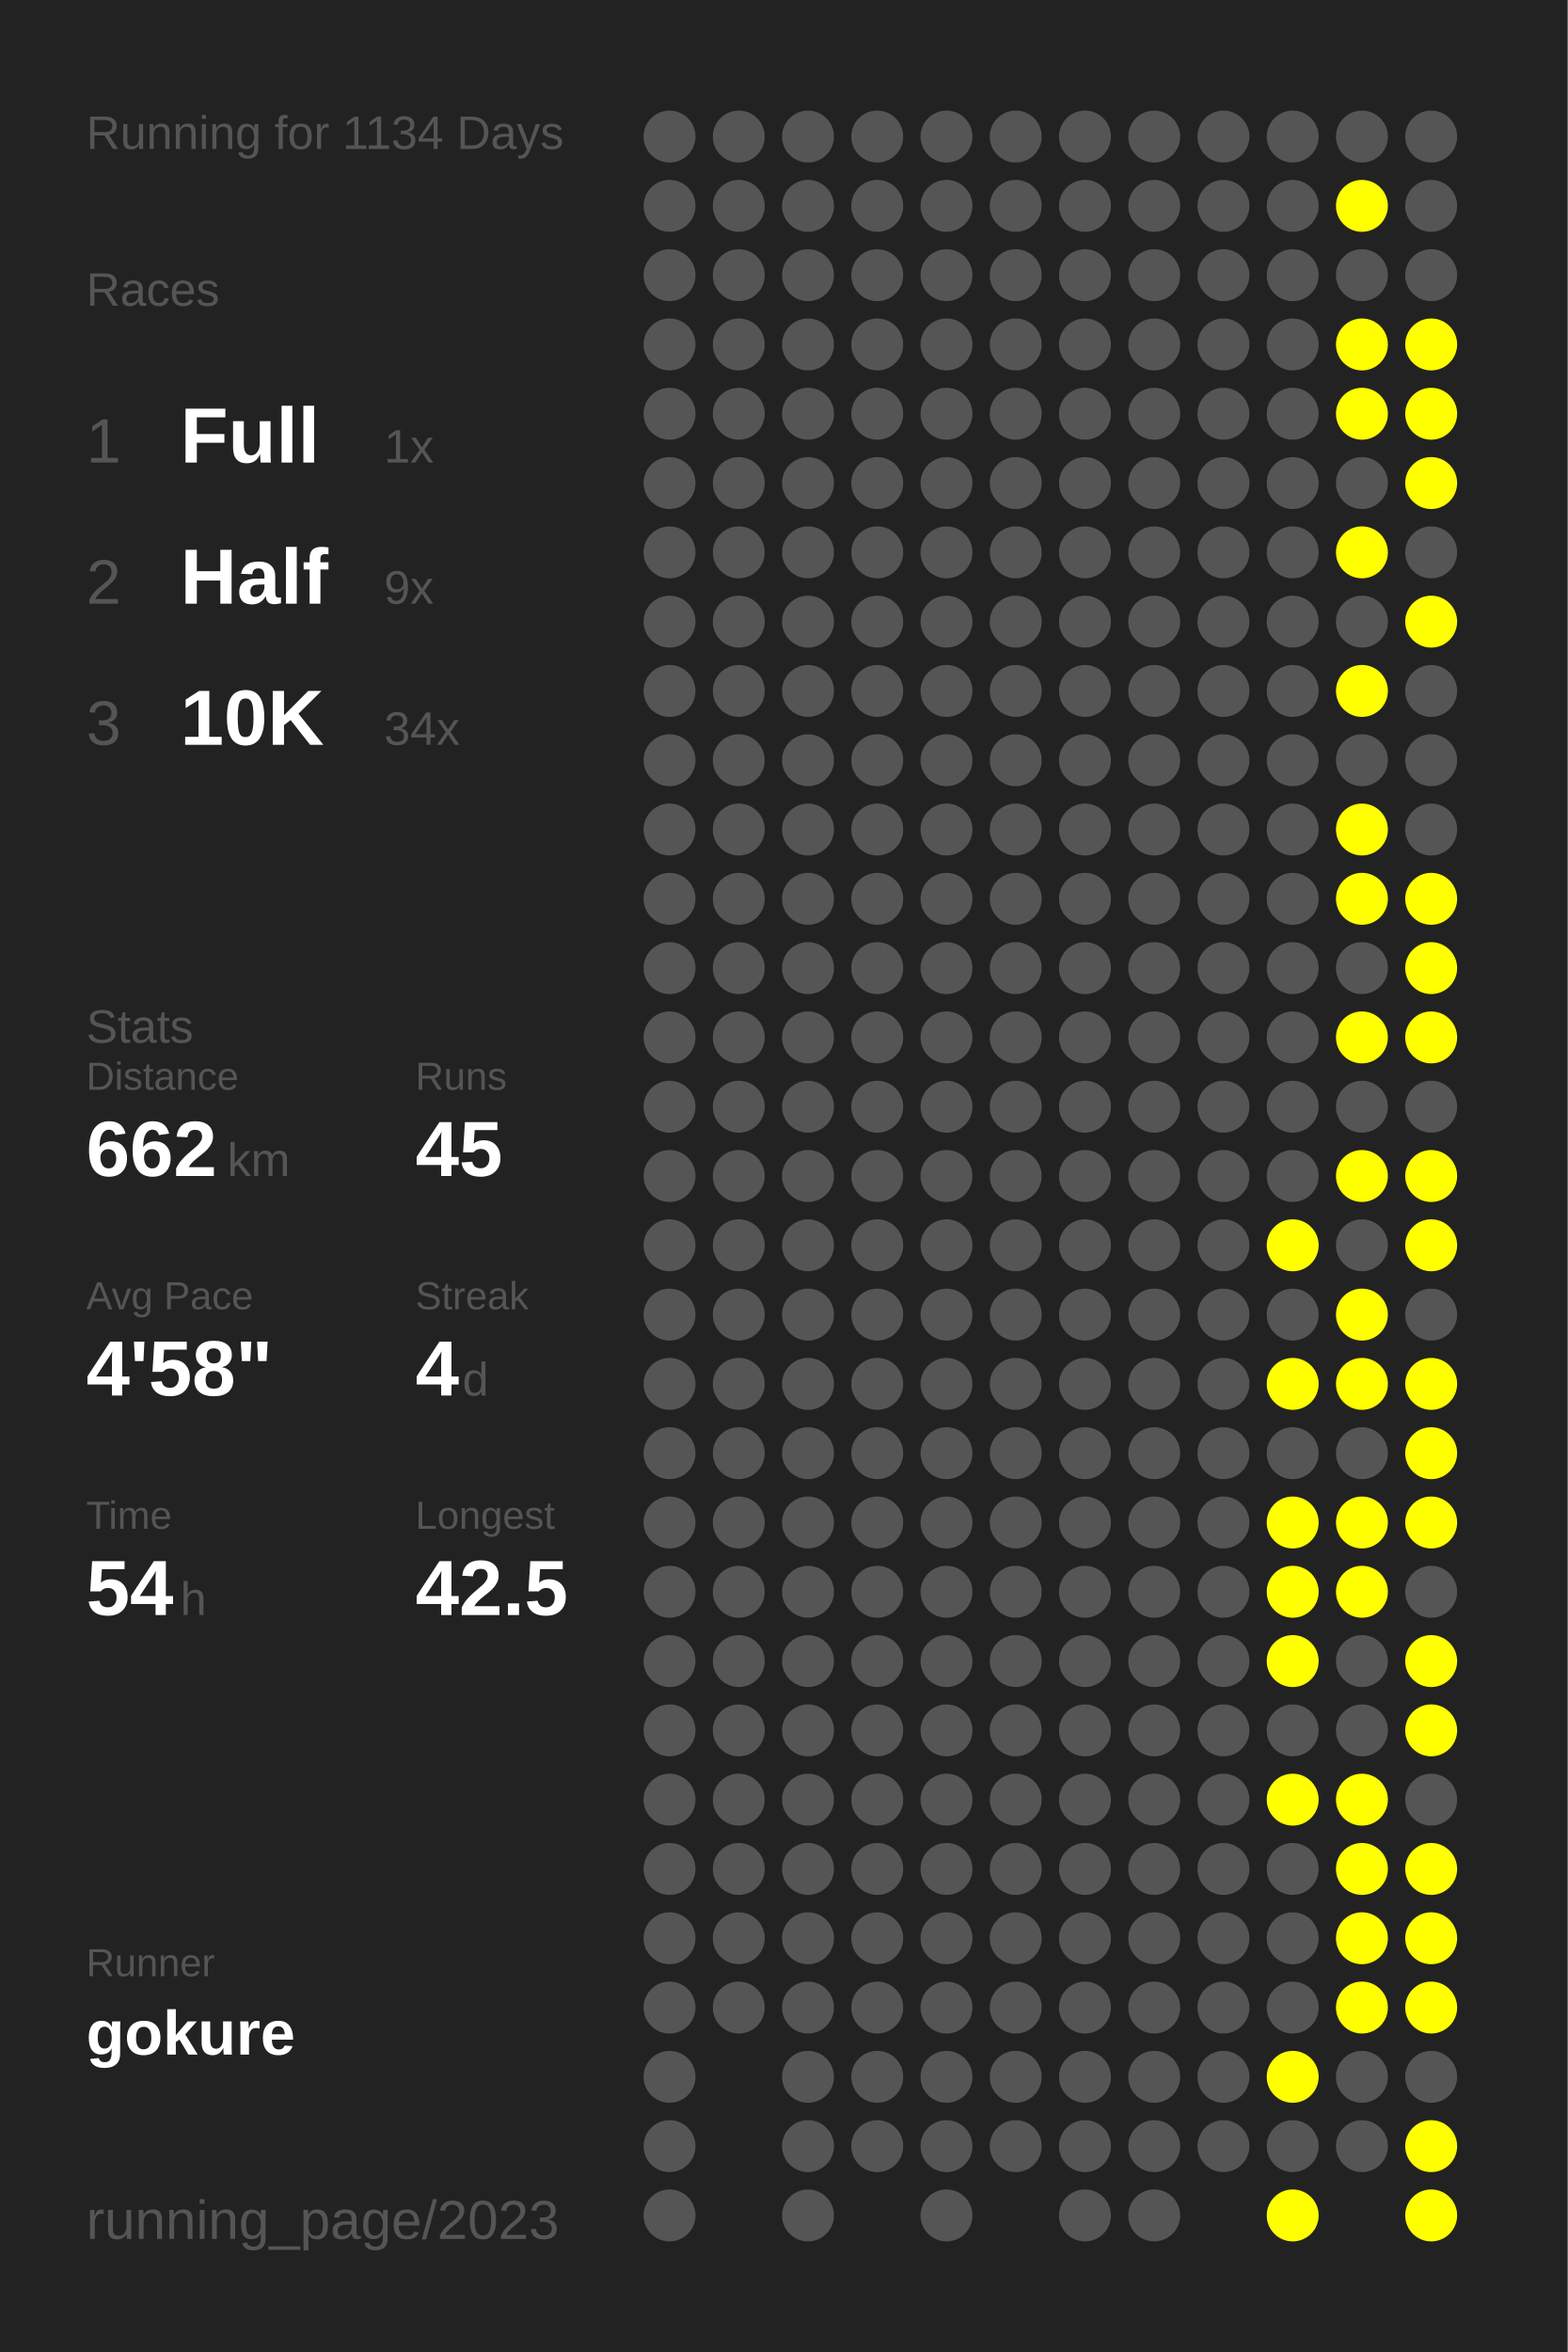
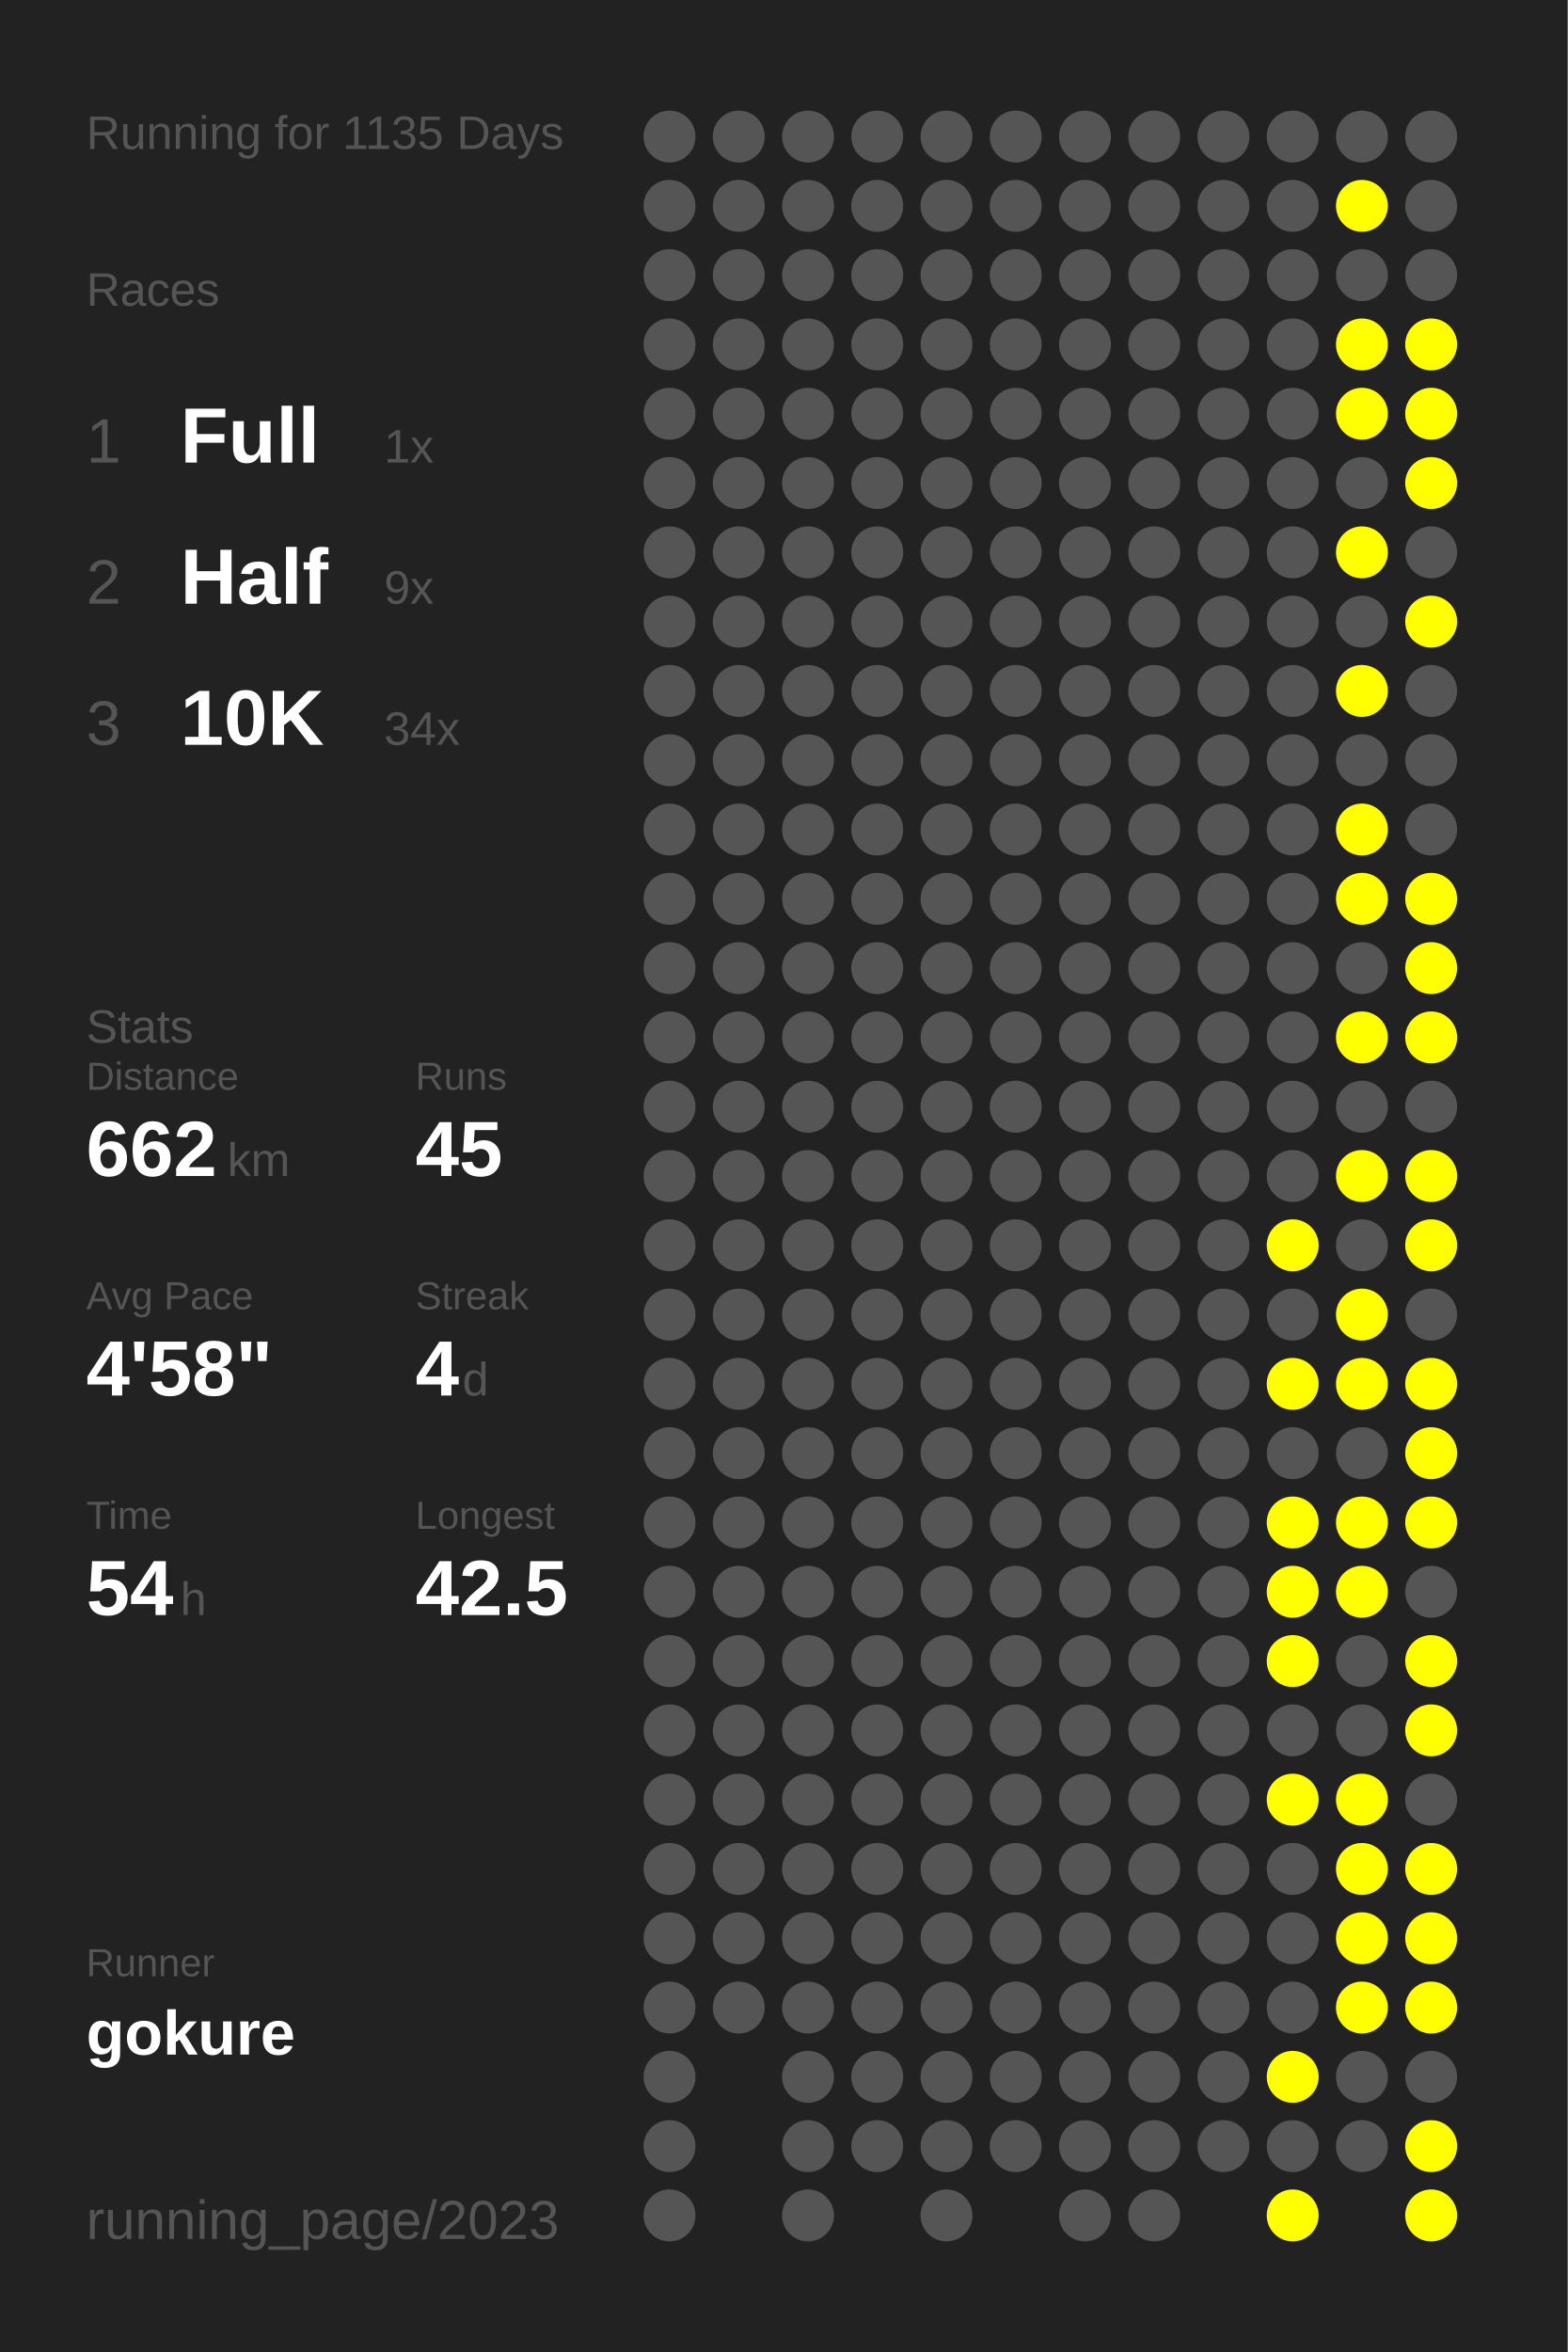
<svg xmlns="http://www.w3.org/2000/svg" baseProfile="full" height="300mm" version="1.1" viewBox="0,0,200,300" width="200mm">
  <defs />
  <rect fill="#222222" height="300" width="200" x="0" y="0" />
-   <text fill="#555555" style="font-size:6px; font-family:Arial;" x="11" y="19">Running for 1134 Days</text>
+   <text fill="#555555" style="font-size:6px; font-family:Arial;" x="11" y="19">Running for 1135 Days</text>
  <text fill="#555555" style="font-size:6px; font-family:Arial;" x="11" y="39">Races</text>
  <text fill="#555555" style="font-size:8px; font-family:Arial;" x="11" y="59">1</text>
  <text fill="#FFFFFF" style="font-size:10px; font-family:Arial; font-weight:bold;" x="23" y="59">Full</text>
  <text fill="#555555" style="font-size:6px; font-family:Arial;" x="49" y="59">1x</text>
  <text fill="#555555" style="font-size:8px; font-family:Arial;" x="11" y="77">2</text>
  <text fill="#FFFFFF" style="font-size:10px; font-family:Arial; font-weight:bold;" x="23" y="77">Half</text>
  <text fill="#555555" style="font-size:6px; font-family:Arial;" x="49" y="77">9x</text>
  <text fill="#555555" style="font-size:8px; font-family:Arial;" x="11" y="95">3</text>
  <text fill="#FFFFFF" style="font-size:10px; font-family:Arial; font-weight:bold;" x="23" y="95">10K</text>
  <text fill="#555555" style="font-size:6px; font-family:Arial;" x="49" y="95">34x</text>
  <text fill="#555555" style="font-size:6px; font-family:Arial;" x="11" y="133">Stats</text>
  <text fill="#555555" style="font-size:5px; font-family:Arial;" x="11" y="139">Distance</text>
  <text fill="#FFFFFF" style="font-size:10px; font-family:Arial; font-weight:bold;" x="11" y="150">662</text>
  <text fill="#555555" style="font-size:6px; font-family:Arial;" x="29" y="150">km</text>
  <text fill="#555555" style="font-size:5px; font-family:Arial;" x="53" y="139">Runs</text>
  <text fill="#FFFFFF" style="font-size:10px; font-family:Arial; font-weight:bold;" x="53" y="150">45</text>
  <text fill="#555555" style="font-size:5px; font-family:Arial;" x="11" y="167">Avg Pace</text>
  <text fill="#FFFFFF" style="font-size:10px; font-family:Arial; font-weight:bold;" x="11" y="178">4'58"</text>
  <text fill="#555555" style="font-size:5px; font-family:Arial;" x="53" y="167">Streak</text>
  <text fill="#FFFFFF" style="font-size:10px; font-family:Arial; font-weight:bold;" x="53" y="178">4</text>
  <text fill="#555555" style="font-size:6px; font-family:Arial;" x="59" y="178">d</text>
  <text fill="#555555" style="font-size:5px; font-family:Arial;" x="11" y="195">Time</text>
  <text fill="#FFFFFF" style="font-size:10px; font-family:Arial; font-weight:bold;" x="11" y="206">54</text>
  <text fill="#555555" style="font-size:6px; font-family:Arial;" x="23" y="206">h</text>
  <text fill="#555555" style="font-size:5px; font-family:Arial;" x="53" y="195">Longest</text>
  <text fill="#FFFFFF" style="font-size:10px; font-family:Arial; font-weight:bold;" x="53" y="206">42.5</text>
  <text fill="#555555" style="font-size:5px; font-family:Arial;" x="11" y="252.065">Runner</text>
  <text fill="#FFFFFF" style="font-size:8px; font-family:Arial; font-weight:bold;" x="11" y="262.065">gokure</text>
  <text fill="#555555" style="font-size:7px; font-family:Arial;" x="11" y="285.581">running_page/2023</text>
  <circle cx="85.417" cy="17.419" fill="#555555" r="3.312" />
  <circle cx="85.417" cy="26.258" fill="#555555" r="3.312" />
  <circle cx="85.417" cy="35.097" fill="#555555" r="3.312" />
  <circle cx="85.417" cy="43.935" fill="#555555" r="3.312" />
  <circle cx="85.417" cy="52.774" fill="#555555" r="3.312" />
  <circle cx="85.417" cy="61.613" fill="#555555" r="3.312" />
  <circle cx="85.417" cy="70.452" fill="#555555" r="3.312" />
  <circle cx="85.417" cy="79.29" fill="#555555" r="3.312" />
  <circle cx="85.417" cy="88.129" fill="#555555" r="3.312" />
  <circle cx="85.417" cy="96.968" fill="#555555" r="3.312" />
  <circle cx="85.417" cy="105.806" fill="#555555" r="3.312" />
  <circle cx="85.417" cy="114.645" fill="#555555" r="3.312" />
  <circle cx="85.417" cy="123.484" fill="#555555" r="3.312" />
  <circle cx="85.417" cy="132.323" fill="#555555" r="3.312" />
  <circle cx="85.417" cy="141.161" fill="#555555" r="3.312" />
  <circle cx="85.417" cy="150" fill="#555555" r="3.312" />
  <circle cx="85.417" cy="158.839" fill="#555555" r="3.312" />
  <circle cx="85.417" cy="167.677" fill="#555555" r="3.312" />
  <circle cx="85.417" cy="176.516" fill="#555555" r="3.312" />
  <circle cx="85.417" cy="185.355" fill="#555555" r="3.312" />
  <circle cx="85.417" cy="194.194" fill="#555555" r="3.312" />
  <circle cx="85.417" cy="203.032" fill="#555555" r="3.312" />
  <circle cx="85.417" cy="211.871" fill="#555555" r="3.312" />
  <circle cx="85.417" cy="220.71" fill="#555555" r="3.312" />
  <circle cx="85.417" cy="229.548" fill="#555555" r="3.312" />
  <circle cx="85.417" cy="238.387" fill="#555555" r="3.312" />
  <circle cx="85.417" cy="247.226" fill="#555555" r="3.312" />
  <circle cx="85.417" cy="256.065" fill="#555555" r="3.312" />
  <circle cx="85.417" cy="264.903" fill="#555555" r="3.312" />
  <circle cx="85.417" cy="273.742" fill="#555555" r="3.312" />
  <circle cx="85.417" cy="282.581" fill="#555555" r="3.312" />
  <circle cx="94.25" cy="17.419" fill="#555555" r="3.312" />
  <circle cx="94.25" cy="26.258" fill="#555555" r="3.312" />
  <circle cx="94.25" cy="35.097" fill="#555555" r="3.312" />
  <circle cx="94.25" cy="43.935" fill="#555555" r="3.312" />
  <circle cx="94.25" cy="52.774" fill="#555555" r="3.312" />
  <circle cx="94.25" cy="61.613" fill="#555555" r="3.312" />
  <circle cx="94.25" cy="70.452" fill="#555555" r="3.312" />
  <circle cx="94.25" cy="79.29" fill="#555555" r="3.312" />
  <circle cx="94.25" cy="88.129" fill="#555555" r="3.312" />
  <circle cx="94.25" cy="96.968" fill="#555555" r="3.312" />
  <circle cx="94.25" cy="105.806" fill="#555555" r="3.312" />
  <circle cx="94.25" cy="114.645" fill="#555555" r="3.312" />
  <circle cx="94.25" cy="123.484" fill="#555555" r="3.312" />
  <circle cx="94.25" cy="132.323" fill="#555555" r="3.312" />
  <circle cx="94.25" cy="141.161" fill="#555555" r="3.312" />
  <circle cx="94.25" cy="150" fill="#555555" r="3.312" />
  <circle cx="94.25" cy="158.839" fill="#555555" r="3.312" />
  <circle cx="94.25" cy="167.677" fill="#555555" r="3.312" />
  <circle cx="94.25" cy="176.516" fill="#555555" r="3.312" />
  <circle cx="94.25" cy="185.355" fill="#555555" r="3.312" />
  <circle cx="94.25" cy="194.194" fill="#555555" r="3.312" />
  <circle cx="94.25" cy="203.032" fill="#555555" r="3.312" />
  <circle cx="94.25" cy="211.871" fill="#555555" r="3.312" />
  <circle cx="94.25" cy="220.71" fill="#555555" r="3.312" />
  <circle cx="94.25" cy="229.548" fill="#555555" r="3.312" />
  <circle cx="94.25" cy="238.387" fill="#555555" r="3.312" />
  <circle cx="94.25" cy="247.226" fill="#555555" r="3.312" />
  <circle cx="94.25" cy="256.065" fill="#555555" r="3.312" />
  <circle cx="103.083" cy="17.419" fill="#555555" r="3.312" />
  <circle cx="103.083" cy="26.258" fill="#555555" r="3.312" />
  <circle cx="103.083" cy="35.097" fill="#555555" r="3.312" />
  <circle cx="103.083" cy="43.935" fill="#555555" r="3.312" />
  <circle cx="103.083" cy="52.774" fill="#555555" r="3.312" />
  <circle cx="103.083" cy="61.613" fill="#555555" r="3.312" />
  <circle cx="103.083" cy="70.452" fill="#555555" r="3.312" />
  <circle cx="103.083" cy="79.29" fill="#555555" r="3.312" />
  <circle cx="103.083" cy="88.129" fill="#555555" r="3.312" />
  <circle cx="103.083" cy="96.968" fill="#555555" r="3.312" />
  <circle cx="103.083" cy="105.806" fill="#555555" r="3.312" />
  <circle cx="103.083" cy="114.645" fill="#555555" r="3.312" />
  <circle cx="103.083" cy="123.484" fill="#555555" r="3.312" />
  <circle cx="103.083" cy="132.323" fill="#555555" r="3.312" />
  <circle cx="103.083" cy="141.161" fill="#555555" r="3.312" />
  <circle cx="103.083" cy="150" fill="#555555" r="3.312" />
  <circle cx="103.083" cy="158.839" fill="#555555" r="3.312" />
  <circle cx="103.083" cy="167.677" fill="#555555" r="3.312" />
  <circle cx="103.083" cy="176.516" fill="#555555" r="3.312" />
  <circle cx="103.083" cy="185.355" fill="#555555" r="3.312" />
  <circle cx="103.083" cy="194.194" fill="#555555" r="3.312" />
  <circle cx="103.083" cy="203.032" fill="#555555" r="3.312" />
  <circle cx="103.083" cy="211.871" fill="#555555" r="3.312" />
  <circle cx="103.083" cy="220.71" fill="#555555" r="3.312" />
  <circle cx="103.083" cy="229.548" fill="#555555" r="3.312" />
  <circle cx="103.083" cy="238.387" fill="#555555" r="3.312" />
  <circle cx="103.083" cy="247.226" fill="#555555" r="3.312" />
  <circle cx="103.083" cy="256.065" fill="#555555" r="3.312" />
  <circle cx="103.083" cy="264.903" fill="#555555" r="3.312" />
  <circle cx="103.083" cy="273.742" fill="#555555" r="3.312" />
  <circle cx="103.083" cy="282.581" fill="#555555" r="3.312" />
  <circle cx="111.917" cy="17.419" fill="#555555" r="3.312" />
  <circle cx="111.917" cy="26.258" fill="#555555" r="3.312" />
  <circle cx="111.917" cy="35.097" fill="#555555" r="3.312" />
  <circle cx="111.917" cy="43.935" fill="#555555" r="3.312" />
  <circle cx="111.917" cy="52.774" fill="#555555" r="3.312" />
  <circle cx="111.917" cy="61.613" fill="#555555" r="3.312" />
  <circle cx="111.917" cy="70.452" fill="#555555" r="3.312" />
  <circle cx="111.917" cy="79.29" fill="#555555" r="3.312" />
  <circle cx="111.917" cy="88.129" fill="#555555" r="3.312" />
  <circle cx="111.917" cy="96.968" fill="#555555" r="3.312" />
  <circle cx="111.917" cy="105.806" fill="#555555" r="3.312" />
  <circle cx="111.917" cy="114.645" fill="#555555" r="3.312" />
  <circle cx="111.917" cy="123.484" fill="#555555" r="3.312" />
  <circle cx="111.917" cy="132.323" fill="#555555" r="3.312" />
  <circle cx="111.917" cy="141.161" fill="#555555" r="3.312" />
  <circle cx="111.917" cy="150" fill="#555555" r="3.312" />
  <circle cx="111.917" cy="158.839" fill="#555555" r="3.312" />
  <circle cx="111.917" cy="167.677" fill="#555555" r="3.312" />
  <circle cx="111.917" cy="176.516" fill="#555555" r="3.312" />
  <circle cx="111.917" cy="185.355" fill="#555555" r="3.312" />
  <circle cx="111.917" cy="194.194" fill="#555555" r="3.312" />
  <circle cx="111.917" cy="203.032" fill="#555555" r="3.312" />
  <circle cx="111.917" cy="211.871" fill="#555555" r="3.312" />
  <circle cx="111.917" cy="220.71" fill="#555555" r="3.312" />
  <circle cx="111.917" cy="229.548" fill="#555555" r="3.312" />
  <circle cx="111.917" cy="238.387" fill="#555555" r="3.312" />
  <circle cx="111.917" cy="247.226" fill="#555555" r="3.312" />
  <circle cx="111.917" cy="256.065" fill="#555555" r="3.312" />
  <circle cx="111.917" cy="264.903" fill="#555555" r="3.312" />
  <circle cx="111.917" cy="273.742" fill="#555555" r="3.312" />
  <circle cx="120.75" cy="17.419" fill="#555555" r="3.312" />
  <circle cx="120.75" cy="26.258" fill="#555555" r="3.312" />
  <circle cx="120.75" cy="35.097" fill="#555555" r="3.312" />
  <circle cx="120.75" cy="43.935" fill="#555555" r="3.312" />
  <circle cx="120.75" cy="52.774" fill="#555555" r="3.312" />
  <circle cx="120.75" cy="61.613" fill="#555555" r="3.312" />
  <circle cx="120.75" cy="70.452" fill="#555555" r="3.312" />
  <circle cx="120.75" cy="79.29" fill="#555555" r="3.312" />
  <circle cx="120.75" cy="88.129" fill="#555555" r="3.312" />
  <circle cx="120.75" cy="96.968" fill="#555555" r="3.312" />
  <circle cx="120.75" cy="105.806" fill="#555555" r="3.312" />
  <circle cx="120.75" cy="114.645" fill="#555555" r="3.312" />
  <circle cx="120.75" cy="123.484" fill="#555555" r="3.312" />
  <circle cx="120.75" cy="132.323" fill="#555555" r="3.312" />
  <circle cx="120.75" cy="141.161" fill="#555555" r="3.312" />
  <circle cx="120.75" cy="150" fill="#555555" r="3.312" />
  <circle cx="120.75" cy="158.839" fill="#555555" r="3.312" />
  <circle cx="120.75" cy="167.677" fill="#555555" r="3.312" />
  <circle cx="120.75" cy="176.516" fill="#555555" r="3.312" />
  <circle cx="120.75" cy="185.355" fill="#555555" r="3.312" />
  <circle cx="120.75" cy="194.194" fill="#555555" r="3.312" />
  <circle cx="120.75" cy="203.032" fill="#555555" r="3.312" />
  <circle cx="120.75" cy="211.871" fill="#555555" r="3.312" />
  <circle cx="120.75" cy="220.71" fill="#555555" r="3.312" />
  <circle cx="120.75" cy="229.548" fill="#555555" r="3.312" />
  <circle cx="120.75" cy="238.387" fill="#555555" r="3.312" />
  <circle cx="120.75" cy="247.226" fill="#555555" r="3.312" />
  <circle cx="120.75" cy="256.065" fill="#555555" r="3.312" />
  <circle cx="120.75" cy="264.903" fill="#555555" r="3.312" />
  <circle cx="120.75" cy="273.742" fill="#555555" r="3.312" />
  <circle cx="120.75" cy="282.581" fill="#555555" r="3.312" />
  <circle cx="129.583" cy="17.419" fill="#555555" r="3.312" />
  <circle cx="129.583" cy="26.258" fill="#555555" r="3.312" />
  <circle cx="129.583" cy="35.097" fill="#555555" r="3.312" />
  <circle cx="129.583" cy="43.935" fill="#555555" r="3.312" />
  <circle cx="129.583" cy="52.774" fill="#555555" r="3.312" />
  <circle cx="129.583" cy="61.613" fill="#555555" r="3.312" />
  <circle cx="129.583" cy="70.452" fill="#555555" r="3.312" />
  <circle cx="129.583" cy="79.29" fill="#555555" r="3.312" />
  <circle cx="129.583" cy="88.129" fill="#555555" r="3.312" />
  <circle cx="129.583" cy="96.968" fill="#555555" r="3.312" />
  <circle cx="129.583" cy="105.806" fill="#555555" r="3.312" />
  <circle cx="129.583" cy="114.645" fill="#555555" r="3.312" />
  <circle cx="129.583" cy="123.484" fill="#555555" r="3.312" />
  <circle cx="129.583" cy="132.323" fill="#555555" r="3.312" />
  <circle cx="129.583" cy="141.161" fill="#555555" r="3.312" />
  <circle cx="129.583" cy="150" fill="#555555" r="3.312" />
  <circle cx="129.583" cy="158.839" fill="#555555" r="3.312" />
  <circle cx="129.583" cy="167.677" fill="#555555" r="3.312" />
  <circle cx="129.583" cy="176.516" fill="#555555" r="3.312" />
  <circle cx="129.583" cy="185.355" fill="#555555" r="3.312" />
  <circle cx="129.583" cy="194.194" fill="#555555" r="3.312" />
  <circle cx="129.583" cy="203.032" fill="#555555" r="3.312" />
  <circle cx="129.583" cy="211.871" fill="#555555" r="3.312" />
  <circle cx="129.583" cy="220.71" fill="#555555" r="3.312" />
  <circle cx="129.583" cy="229.548" fill="#555555" r="3.312" />
  <circle cx="129.583" cy="238.387" fill="#555555" r="3.312" />
  <circle cx="129.583" cy="247.226" fill="#555555" r="3.312" />
  <circle cx="129.583" cy="256.065" fill="#555555" r="3.312" />
  <circle cx="129.583" cy="264.903" fill="#555555" r="3.312" />
  <circle cx="129.583" cy="273.742" fill="#555555" r="3.312" />
  <circle cx="138.417" cy="17.419" fill="#555555" r="3.312" />
  <circle cx="138.417" cy="26.258" fill="#555555" r="3.312" />
  <circle cx="138.417" cy="35.097" fill="#555555" r="3.312" />
  <circle cx="138.417" cy="43.935" fill="#555555" r="3.312" />
  <circle cx="138.417" cy="52.774" fill="#555555" r="3.312" />
  <circle cx="138.417" cy="61.613" fill="#555555" r="3.312" />
  <circle cx="138.417" cy="70.452" fill="#555555" r="3.312" />
  <circle cx="138.417" cy="79.29" fill="#555555" r="3.312" />
  <circle cx="138.417" cy="88.129" fill="#555555" r="3.312" />
  <circle cx="138.417" cy="96.968" fill="#555555" r="3.312" />
  <circle cx="138.417" cy="105.806" fill="#555555" r="3.312" />
  <circle cx="138.417" cy="114.645" fill="#555555" r="3.312" />
  <circle cx="138.417" cy="123.484" fill="#555555" r="3.312" />
  <circle cx="138.417" cy="132.323" fill="#555555" r="3.312" />
  <circle cx="138.417" cy="141.161" fill="#555555" r="3.312" />
  <circle cx="138.417" cy="150" fill="#555555" r="3.312" />
  <circle cx="138.417" cy="158.839" fill="#555555" r="3.312" />
  <circle cx="138.417" cy="167.677" fill="#555555" r="3.312" />
  <circle cx="138.417" cy="176.516" fill="#555555" r="3.312" />
  <circle cx="138.417" cy="185.355" fill="#555555" r="3.312" />
  <circle cx="138.417" cy="194.194" fill="#555555" r="3.312" />
  <circle cx="138.417" cy="203.032" fill="#555555" r="3.312" />
  <circle cx="138.417" cy="211.871" fill="#555555" r="3.312" />
  <circle cx="138.417" cy="220.71" fill="#555555" r="3.312" />
  <circle cx="138.417" cy="229.548" fill="#555555" r="3.312" />
  <circle cx="138.417" cy="238.387" fill="#555555" r="3.312" />
  <circle cx="138.417" cy="247.226" fill="#555555" r="3.312" />
  <circle cx="138.417" cy="256.065" fill="#555555" r="3.312" />
  <circle cx="138.417" cy="264.903" fill="#555555" r="3.312" />
  <circle cx="138.417" cy="273.742" fill="#555555" r="3.312" />
  <circle cx="138.417" cy="282.581" fill="#555555" r="3.312" />
  <circle cx="147.25" cy="17.419" fill="#555555" r="3.312" />
  <circle cx="147.25" cy="26.258" fill="#555555" r="3.312" />
  <circle cx="147.25" cy="35.097" fill="#555555" r="3.312" />
  <circle cx="147.25" cy="43.935" fill="#555555" r="3.312" />
  <circle cx="147.25" cy="52.774" fill="#555555" r="3.312" />
  <circle cx="147.25" cy="61.613" fill="#555555" r="3.312" />
  <circle cx="147.25" cy="70.452" fill="#555555" r="3.312" />
  <circle cx="147.25" cy="79.29" fill="#555555" r="3.312" />
  <circle cx="147.25" cy="88.129" fill="#555555" r="3.312" />
  <circle cx="147.25" cy="96.968" fill="#555555" r="3.312" />
  <circle cx="147.25" cy="105.806" fill="#555555" r="3.312" />
  <circle cx="147.25" cy="114.645" fill="#555555" r="3.312" />
  <circle cx="147.25" cy="123.484" fill="#555555" r="3.312" />
  <circle cx="147.25" cy="132.323" fill="#555555" r="3.312" />
  <circle cx="147.25" cy="141.161" fill="#555555" r="3.312" />
  <circle cx="147.25" cy="150" fill="#555555" r="3.312" />
  <circle cx="147.25" cy="158.839" fill="#555555" r="3.312" />
  <circle cx="147.25" cy="167.677" fill="#555555" r="3.312" />
  <circle cx="147.25" cy="176.516" fill="#555555" r="3.312" />
  <circle cx="147.25" cy="185.355" fill="#555555" r="3.312" />
  <circle cx="147.25" cy="194.194" fill="#555555" r="3.312" />
  <circle cx="147.25" cy="203.032" fill="#555555" r="3.312" />
  <circle cx="147.25" cy="211.871" fill="#555555" r="3.312" />
  <circle cx="147.25" cy="220.71" fill="#555555" r="3.312" />
  <circle cx="147.25" cy="229.548" fill="#555555" r="3.312" />
  <circle cx="147.25" cy="238.387" fill="#555555" r="3.312" />
  <circle cx="147.25" cy="247.226" fill="#555555" r="3.312" />
  <circle cx="147.25" cy="256.065" fill="#555555" r="3.312" />
  <circle cx="147.25" cy="264.903" fill="#555555" r="3.312" />
  <circle cx="147.25" cy="273.742" fill="#555555" r="3.312" />
  <circle cx="147.25" cy="282.581" fill="#555555" r="3.312" />
  <circle cx="156.083" cy="17.419" fill="#555555" r="3.312" />
  <circle cx="156.083" cy="26.258" fill="#555555" r="3.312" />
  <circle cx="156.083" cy="35.097" fill="#555555" r="3.312" />
  <circle cx="156.083" cy="43.935" fill="#555555" r="3.312" />
  <circle cx="156.083" cy="52.774" fill="#555555" r="3.312" />
  <circle cx="156.083" cy="61.613" fill="#555555" r="3.312" />
  <circle cx="156.083" cy="70.452" fill="#555555" r="3.312" />
  <circle cx="156.083" cy="79.29" fill="#555555" r="3.312" />
  <circle cx="156.083" cy="88.129" fill="#555555" r="3.312" />
  <circle cx="156.083" cy="96.968" fill="#555555" r="3.312" />
  <circle cx="156.083" cy="105.806" fill="#555555" r="3.312" />
  <circle cx="156.083" cy="114.645" fill="#555555" r="3.312" />
  <circle cx="156.083" cy="123.484" fill="#555555" r="3.312" />
  <circle cx="156.083" cy="132.323" fill="#555555" r="3.312" />
  <circle cx="156.083" cy="141.161" fill="#555555" r="3.312" />
  <circle cx="156.083" cy="150" fill="#555555" r="3.312" />
  <circle cx="156.083" cy="158.839" fill="#555555" r="3.312" />
  <circle cx="156.083" cy="167.677" fill="#555555" r="3.312" />
  <circle cx="156.083" cy="176.516" fill="#555555" r="3.312" />
  <circle cx="156.083" cy="185.355" fill="#555555" r="3.312" />
  <circle cx="156.083" cy="194.194" fill="#555555" r="3.312" />
  <circle cx="156.083" cy="203.032" fill="#555555" r="3.312" />
  <circle cx="156.083" cy="211.871" fill="#555555" r="3.312" />
  <circle cx="156.083" cy="220.71" fill="#555555" r="3.312" />
  <circle cx="156.083" cy="229.548" fill="#555555" r="3.312" />
  <circle cx="156.083" cy="238.387" fill="#555555" r="3.312" />
  <circle cx="156.083" cy="247.226" fill="#555555" r="3.312" />
  <circle cx="156.083" cy="256.065" fill="#555555" r="3.312" />
  <circle cx="156.083" cy="264.903" fill="#555555" r="3.312" />
  <circle cx="156.083" cy="273.742" fill="#555555" r="3.312" />
  <circle cx="164.917" cy="17.419" fill="#555555" r="3.312" />
  <circle cx="164.917" cy="26.258" fill="#555555" r="3.312" />
  <circle cx="164.917" cy="35.097" fill="#555555" r="3.312" />
  <circle cx="164.917" cy="43.935" fill="#555555" r="3.312" />
  <circle cx="164.917" cy="52.774" fill="#555555" r="3.312" />
  <circle cx="164.917" cy="61.613" fill="#555555" r="3.312" />
  <circle cx="164.917" cy="70.452" fill="#555555" r="3.312" />
  <circle cx="164.917" cy="79.29" fill="#555555" r="3.312" />
  <circle cx="164.917" cy="88.129" fill="#555555" r="3.312" />
  <circle cx="164.917" cy="96.968" fill="#555555" r="3.312" />
  <circle cx="164.917" cy="105.806" fill="#555555" r="3.312" />
  <circle cx="164.917" cy="114.645" fill="#555555" r="3.312" />
  <circle cx="164.917" cy="123.484" fill="#555555" r="3.312" />
  <circle cx="164.917" cy="132.323" fill="#555555" r="3.312" />
  <circle cx="164.917" cy="141.161" fill="#555555" r="3.312" />
  <circle cx="164.917" cy="150" fill="#555555" r="3.312" />
  <circle cx="164.917" cy="158.839" fill="#FFFF00" r="3.312" />
  <circle cx="164.917" cy="167.677" fill="#555555" r="3.312" />
  <circle cx="164.917" cy="176.516" fill="#FFFF00" r="3.312" />
  <circle cx="164.917" cy="185.355" fill="#555555" r="3.312" />
  <circle cx="164.917" cy="194.194" fill="#FFFF00" r="3.312" />
  <circle cx="164.917" cy="203.032" fill="#FFFF00" r="3.312" />
  <circle cx="164.917" cy="211.871" fill="#FFFF00" r="3.312" />
  <circle cx="164.917" cy="220.71" fill="#555555" r="3.312" />
  <circle cx="164.917" cy="229.548" fill="#FFFF00" r="3.312" />
  <circle cx="164.917" cy="238.387" fill="#555555" r="3.312" />
  <circle cx="164.917" cy="247.226" fill="#555555" r="3.312" />
  <circle cx="164.917" cy="256.065" fill="#555555" r="3.312" />
  <circle cx="164.917" cy="264.903" fill="#FFFF00" r="3.312" />
  <circle cx="164.917" cy="273.742" fill="#555555" r="3.312" />
  <circle cx="164.917" cy="282.581" fill="#FFFF00" r="3.312" />
  <circle cx="173.75" cy="17.419" fill="#555555" r="3.312" />
  <circle cx="173.75" cy="26.258" fill="#FFFF00" r="3.312" />
  <circle cx="173.75" cy="35.097" fill="#555555" r="3.312" />
  <circle cx="173.75" cy="43.935" fill="#FFFF00" r="3.312" />
  <circle cx="173.75" cy="52.774" fill="#FFFF00" r="3.312" />
  <circle cx="173.75" cy="61.613" fill="#555555" r="3.312" />
  <circle cx="173.75" cy="70.452" fill="#FFFF00" r="3.312" />
  <circle cx="173.75" cy="79.29" fill="#555555" r="3.312" />
  <circle cx="173.75" cy="88.129" fill="#FFFF00" r="3.312" />
  <circle cx="173.75" cy="96.968" fill="#555555" r="3.312" />
  <circle cx="173.75" cy="105.806" fill="#FFFF00" r="3.312" />
  <circle cx="173.75" cy="114.645" fill="#FFFF00" r="3.312" />
  <circle cx="173.75" cy="123.484" fill="#555555" r="3.312" />
  <circle cx="173.75" cy="132.323" fill="#FFFF00" r="3.312" />
  <circle cx="173.75" cy="141.161" fill="#555555" r="3.312" />
  <circle cx="173.75" cy="150" fill="#FFFF00" r="3.312" />
  <circle cx="173.75" cy="158.839" fill="#555555" r="3.312" />
  <circle cx="173.75" cy="167.677" fill="#FFFF00" r="3.312" />
  <circle cx="173.75" cy="176.516" fill="#FFFF00" r="3.312" />
  <circle cx="173.75" cy="185.355" fill="#555555" r="3.312" />
  <circle cx="173.75" cy="194.194" fill="#FFFF00" r="3.312" />
  <circle cx="173.75" cy="203.032" fill="#FFFF00" r="3.312" />
  <circle cx="173.75" cy="211.871" fill="#555555" r="3.312" />
  <circle cx="173.75" cy="220.71" fill="#555555" r="3.312" />
  <circle cx="173.75" cy="229.548" fill="#FFFF00" r="3.312" />
  <circle cx="173.75" cy="238.387" fill="#FFFF00" r="3.312" />
  <circle cx="173.75" cy="247.226" fill="#FFFF00" r="3.312" />
  <circle cx="173.75" cy="256.065" fill="#FFFF00" r="3.312" />
  <circle cx="173.75" cy="264.903" fill="#555555" r="3.312" />
  <circle cx="173.75" cy="273.742" fill="#555555" r="3.312" />
  <circle cx="182.583" cy="17.419" fill="#555555" r="3.312" />
  <circle cx="182.583" cy="26.258" fill="#555555" r="3.312" />
  <circle cx="182.583" cy="35.097" fill="#555555" r="3.312" />
  <circle cx="182.583" cy="43.935" fill="#FFFF00" r="3.312" />
  <circle cx="182.583" cy="52.774" fill="#FFFF00" r="3.312" />
  <circle cx="182.583" cy="61.613" fill="#FFFF00" r="3.312" />
  <circle cx="182.583" cy="70.452" fill="#555555" r="3.312" />
  <circle cx="182.583" cy="79.29" fill="#FFFF00" r="3.312" />
  <circle cx="182.583" cy="88.129" fill="#555555" r="3.312" />
  <circle cx="182.583" cy="96.968" fill="#555555" r="3.312" />
  <circle cx="182.583" cy="105.806" fill="#555555" r="3.312" />
  <circle cx="182.583" cy="114.645" fill="#FFFF00" r="3.312" />
  <circle cx="182.583" cy="123.484" fill="#FFFF00" r="3.312" />
  <circle cx="182.583" cy="132.323" fill="#FFFF00" r="3.312" />
  <circle cx="182.583" cy="141.161" fill="#555555" r="3.312" />
  <circle cx="182.583" cy="150" fill="#FFFF00" r="3.312" />
  <circle cx="182.583" cy="158.839" fill="#FFFF00" r="3.312" />
  <circle cx="182.583" cy="167.677" fill="#555555" r="3.312" />
  <circle cx="182.583" cy="176.516" fill="#FFFF00" r="3.312" />
  <circle cx="182.583" cy="185.355" fill="#FFFF00" r="3.312" />
  <circle cx="182.583" cy="194.194" fill="#FFFF00" r="3.312" />
  <circle cx="182.583" cy="203.032" fill="#555555" r="3.312" />
  <circle cx="182.583" cy="211.871" fill="#FFFF00" r="3.312" />
  <circle cx="182.583" cy="220.71" fill="#FFFF00" r="3.312" />
  <circle cx="182.583" cy="229.548" fill="#555555" r="3.312" />
  <circle cx="182.583" cy="238.387" fill="#FFFF00" r="3.312" />
  <circle cx="182.583" cy="247.226" fill="#FFFF00" r="3.312" />
  <circle cx="182.583" cy="256.065" fill="#FFFF00" r="3.312" />
  <circle cx="182.583" cy="264.903" fill="#555555" r="3.312" />
  <circle cx="182.583" cy="273.742" fill="#FFFF00" r="3.312" />
  <circle cx="182.583" cy="282.581" fill="#FFFF00" r="3.312" />
</svg>
